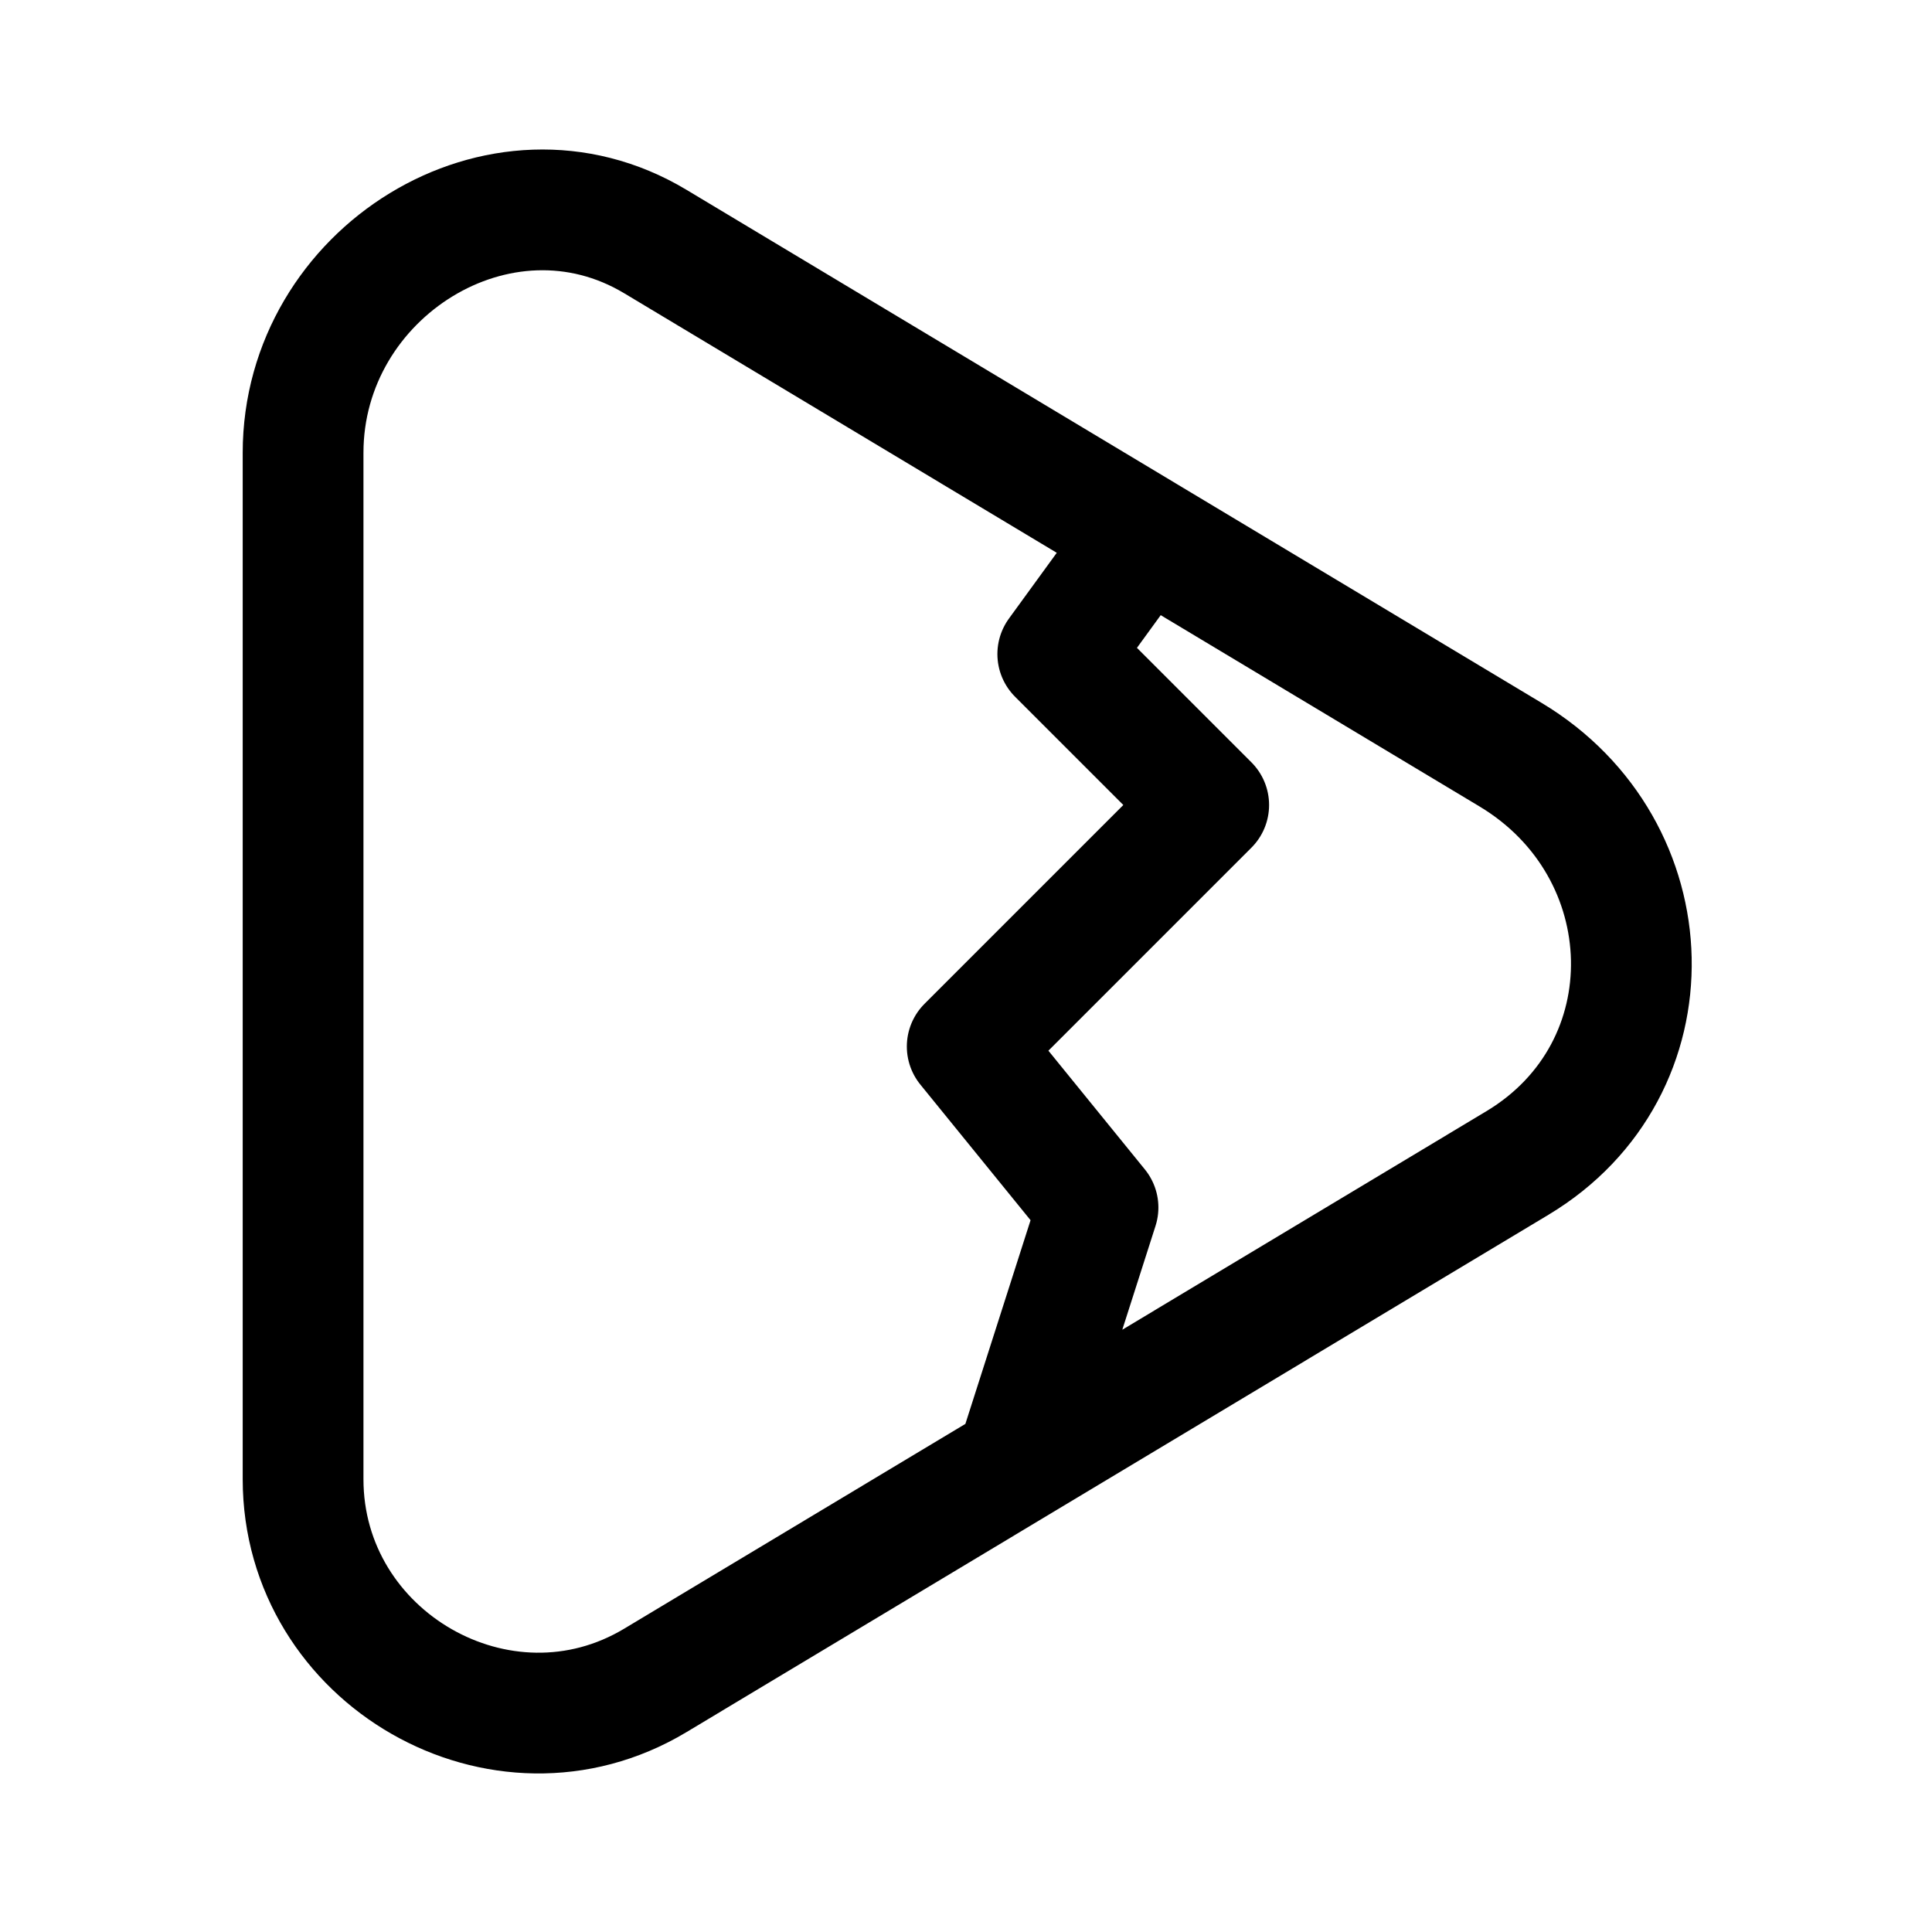
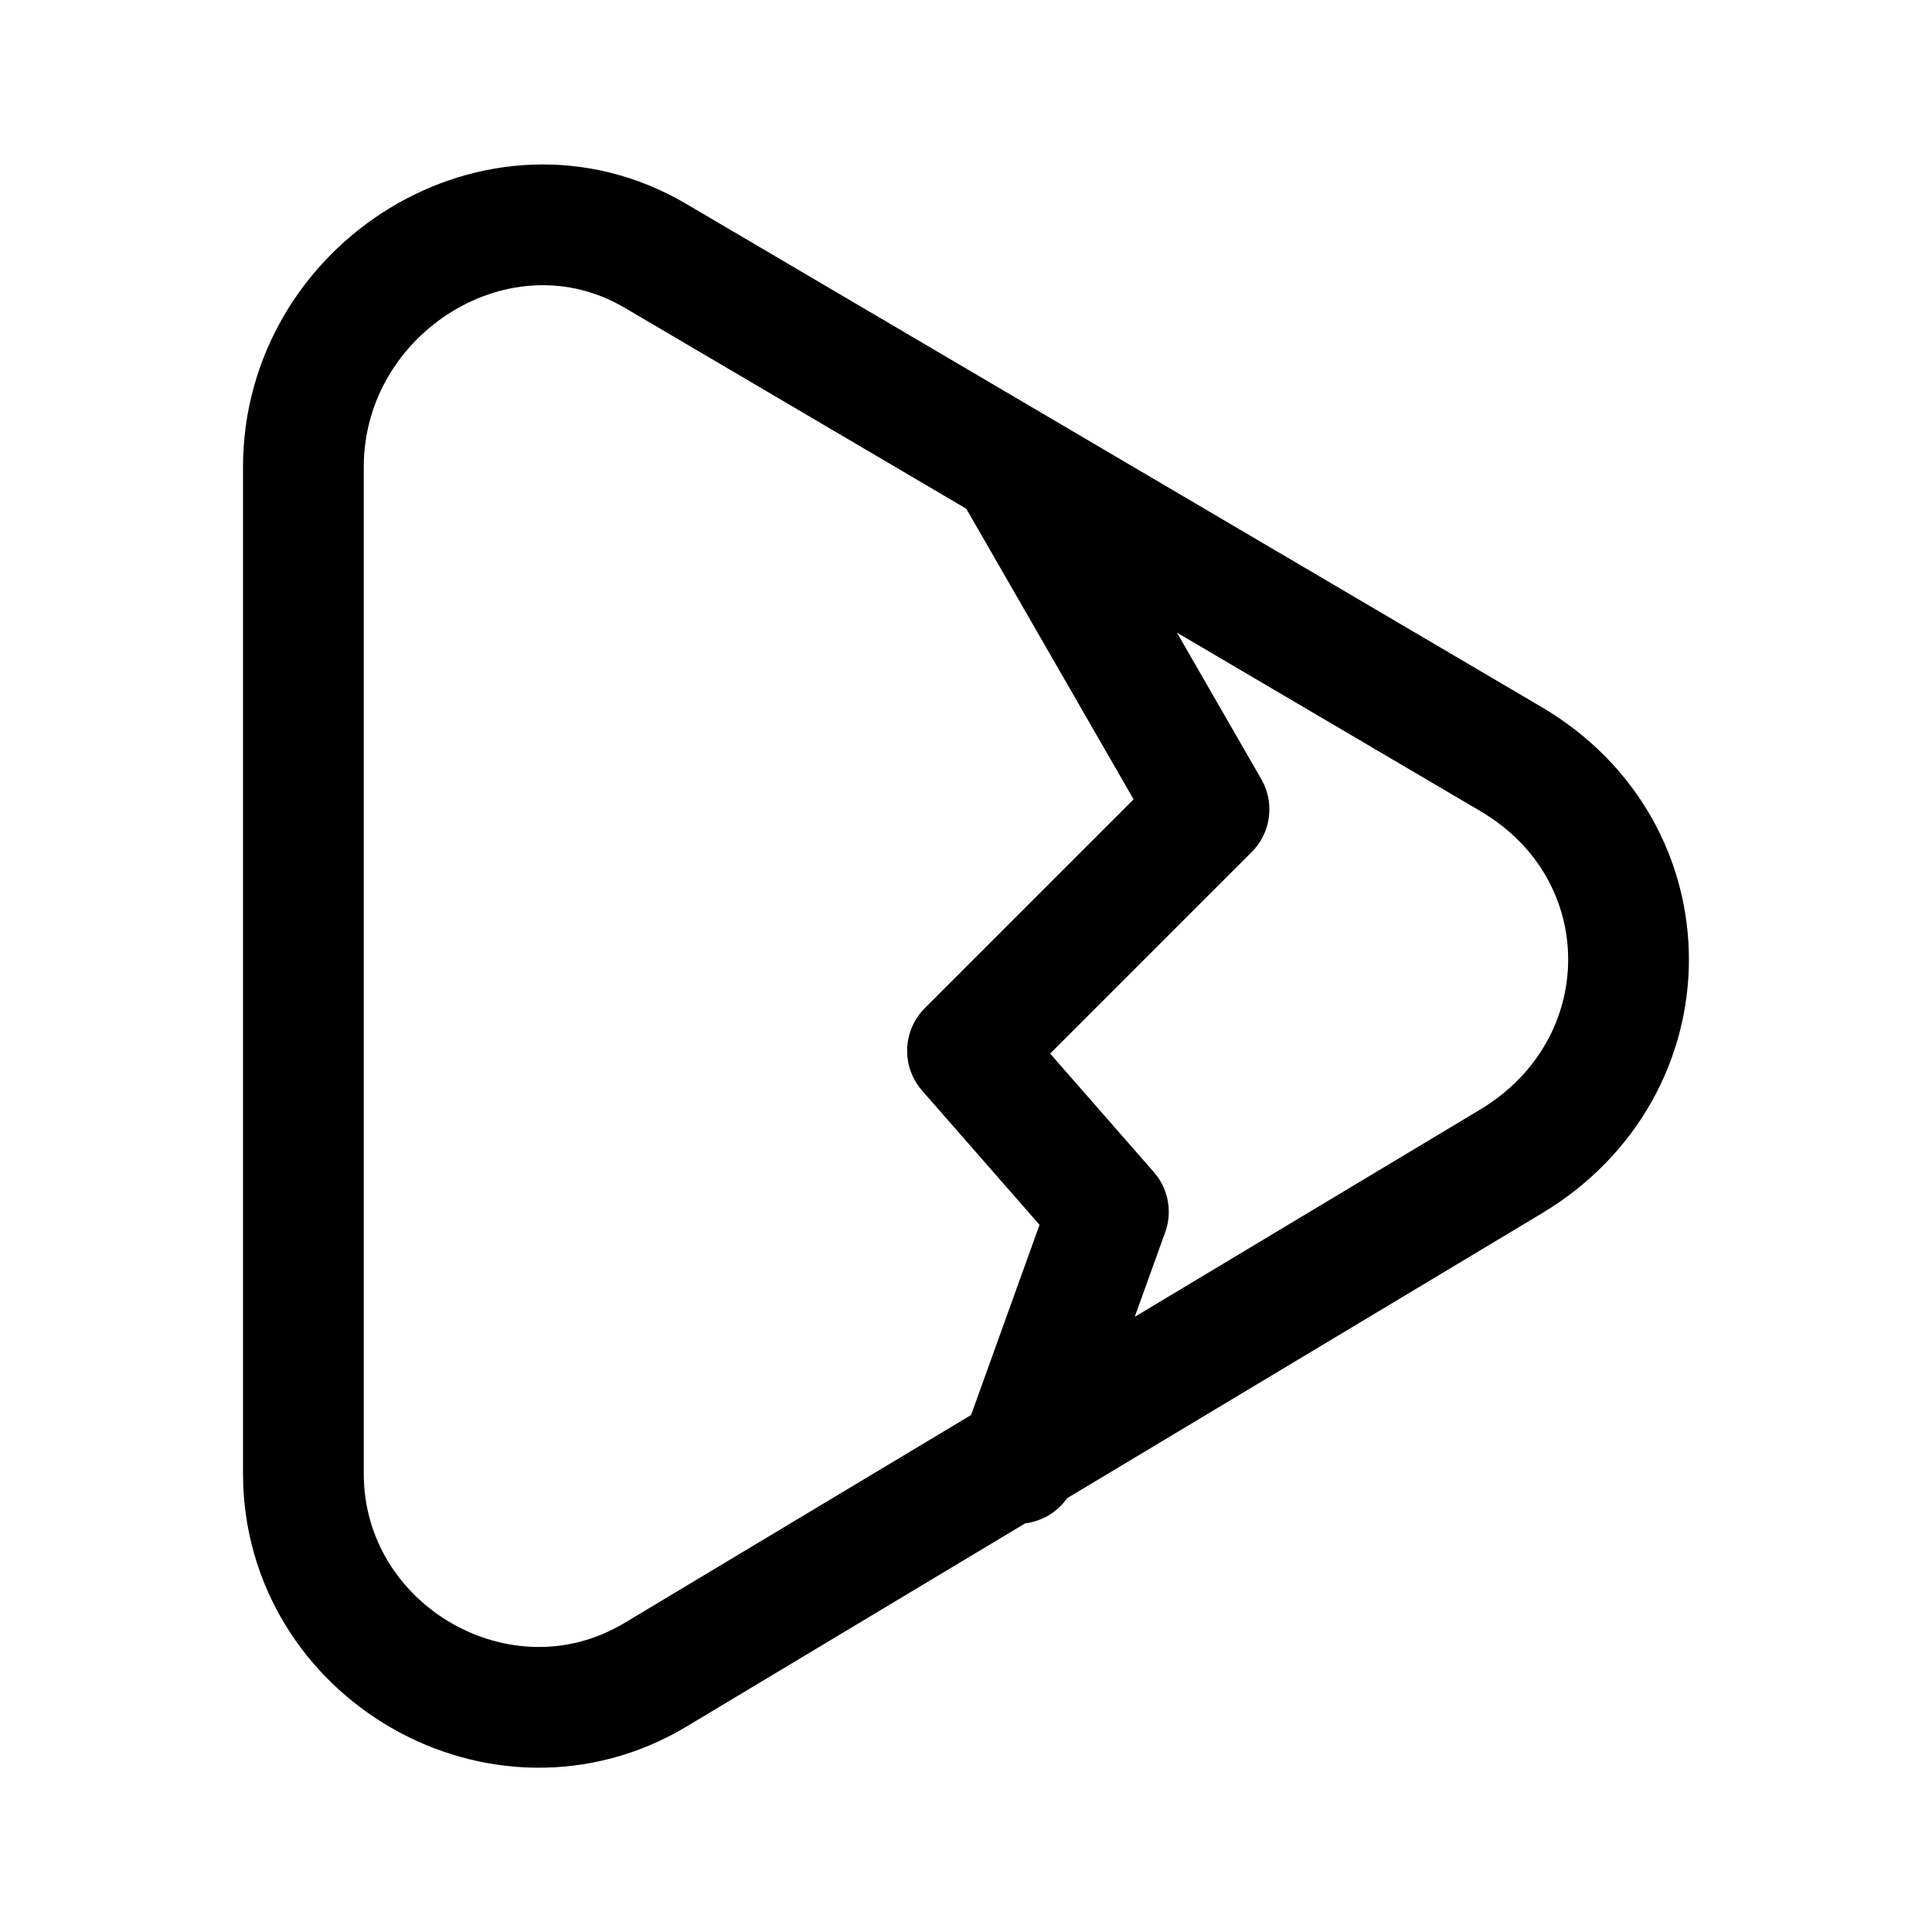
<svg xmlns="http://www.w3.org/2000/svg" xml:space="preserve" width="192" height="192" fill="none" viewBox="0 0 192 192">
-   <path stroke="#000" stroke-linecap="round" stroke-linejoin="round" stroke-width="12" d="m113.12 54-8 11 15 15-24 24 13 16-8 25m-71-100v102c0 17.781 19.729 29.165 35 20l85.67-51.417c15.549-9.332 14.881-31.252-.67-40.583l-85-51c-15.38-9.228-35 3.094-35 21z" />
+   <path stroke="#000" stroke-linecap="round" stroke-linejoin="round" stroke-width="12" d="m101.15 47.431 19 33-24 24 14 16-9 25m-71-99v100c0 17.781 19.728 29.163 35 20l85-51c15.551-9.33 15.631-30.805 0-40l-85-50c-15.459-9.094-35 3.094-35 21" />
</svg>
